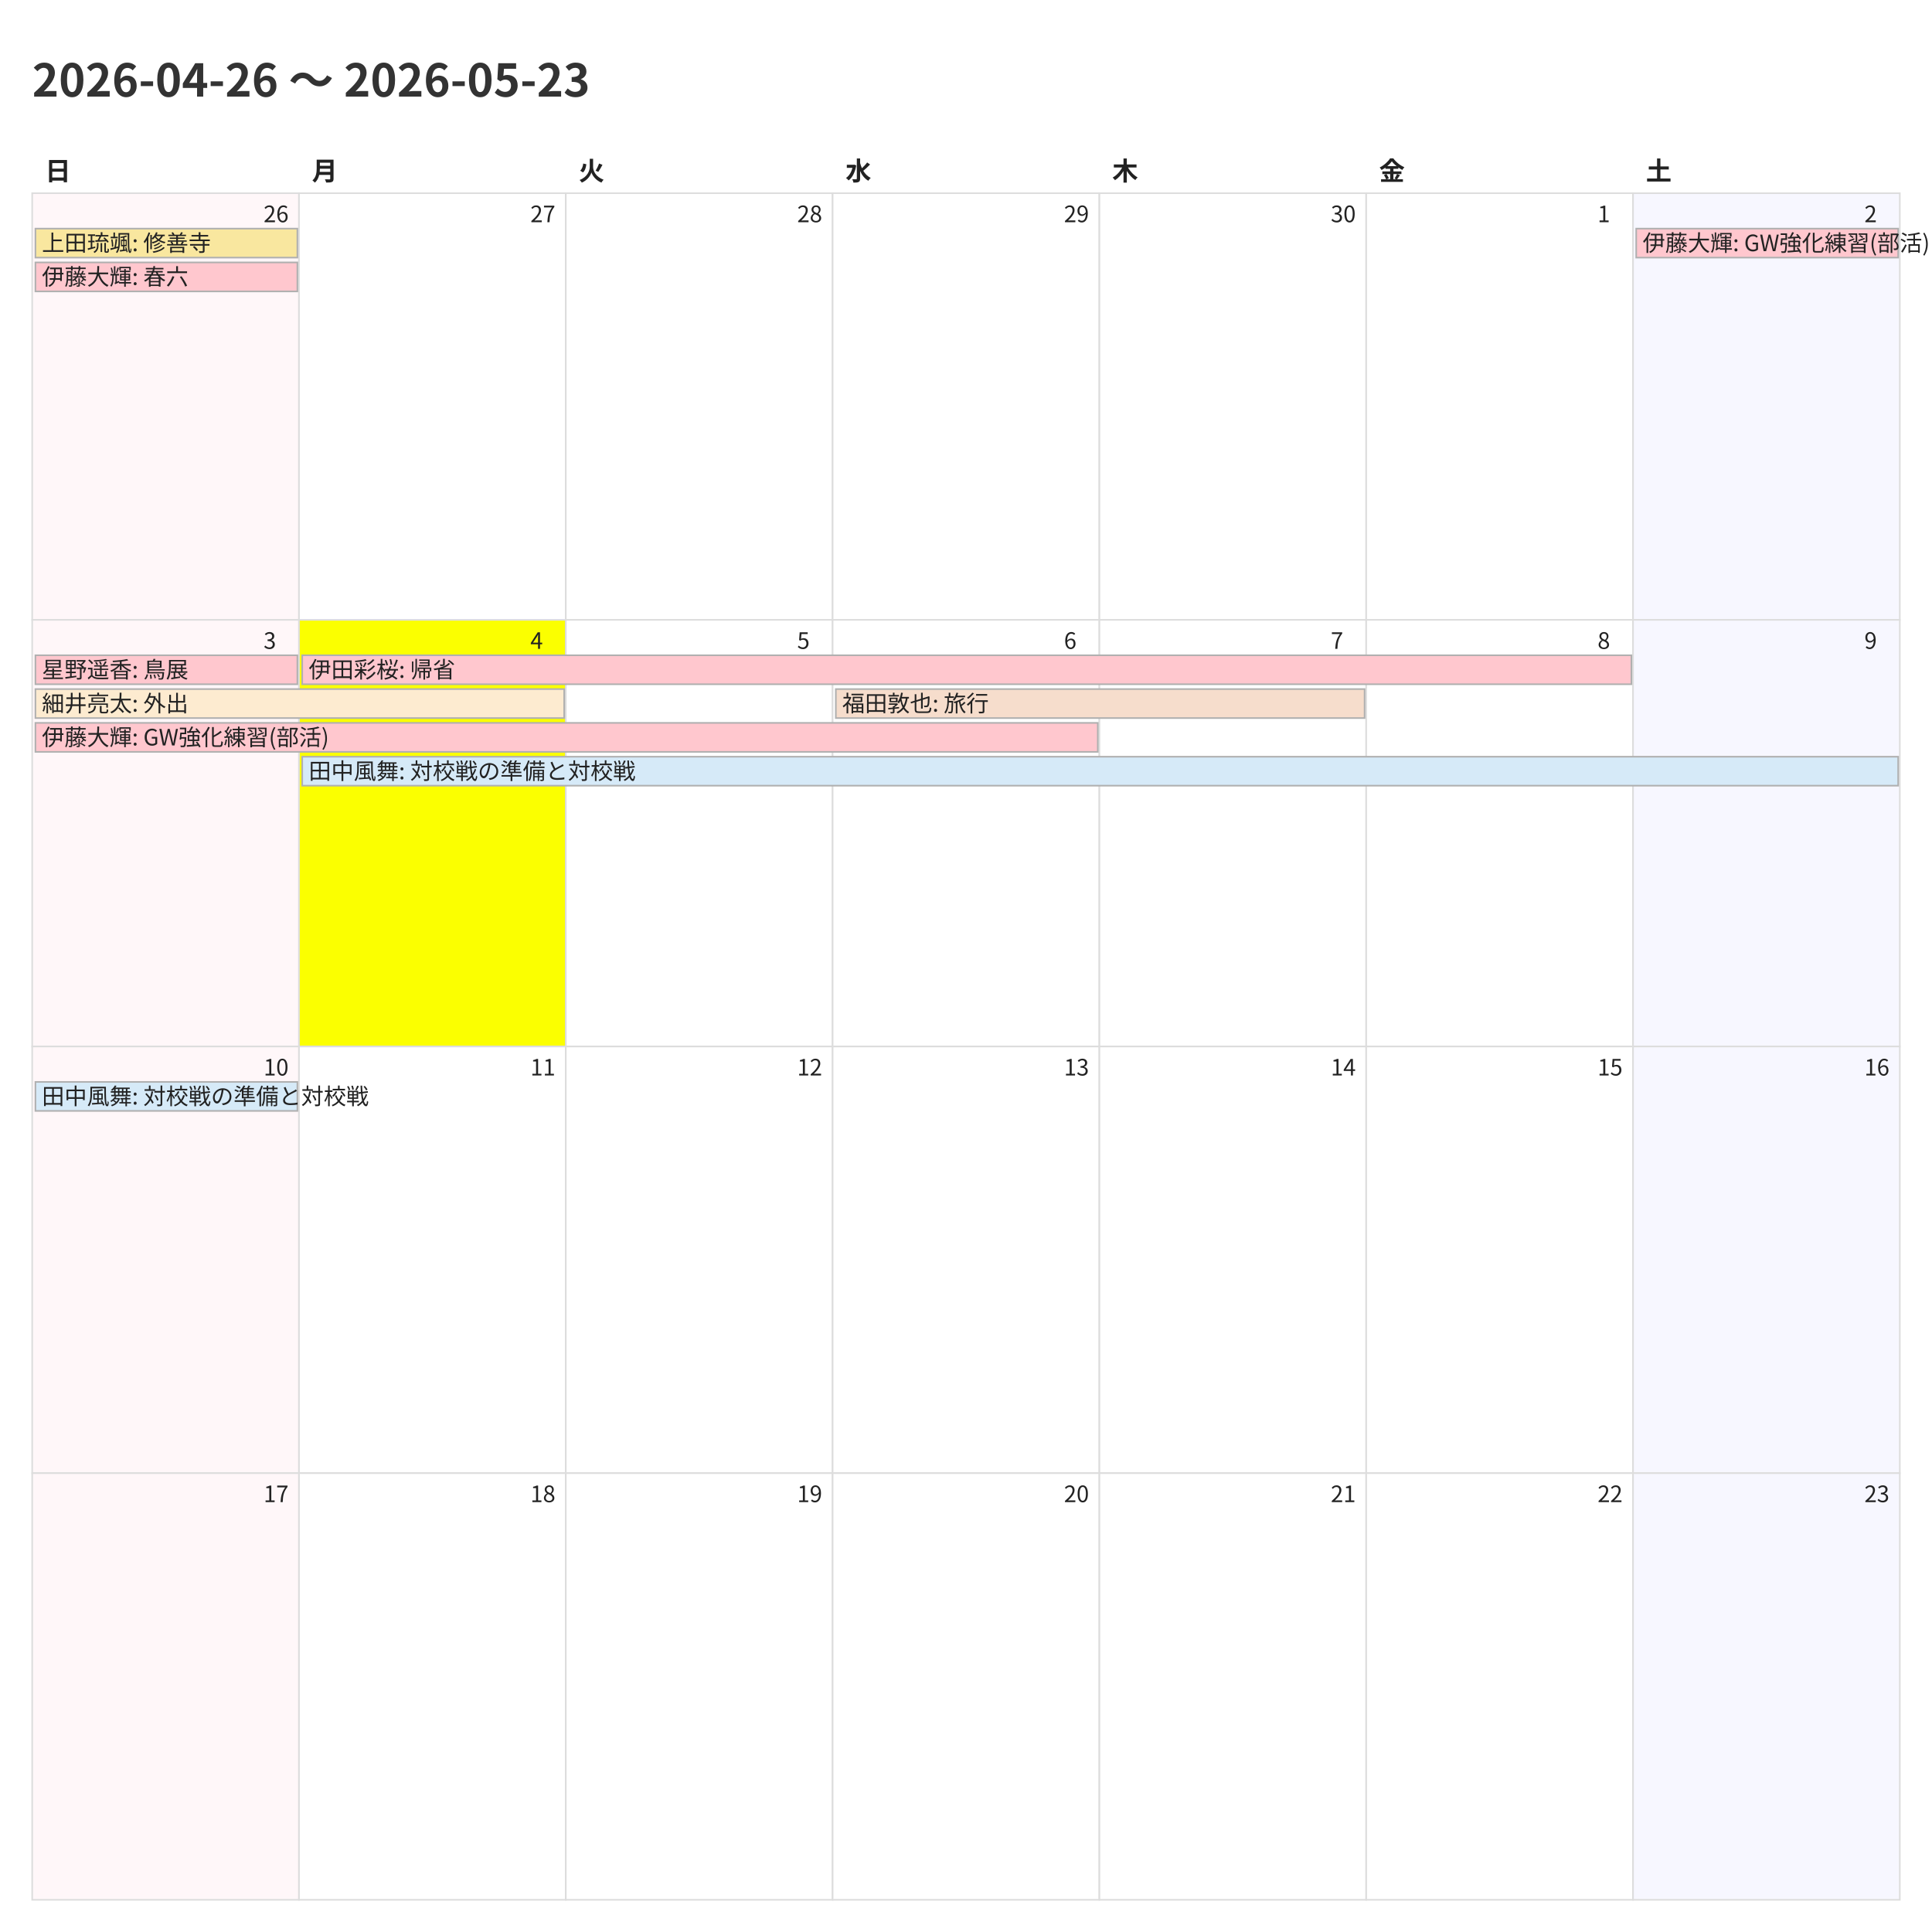
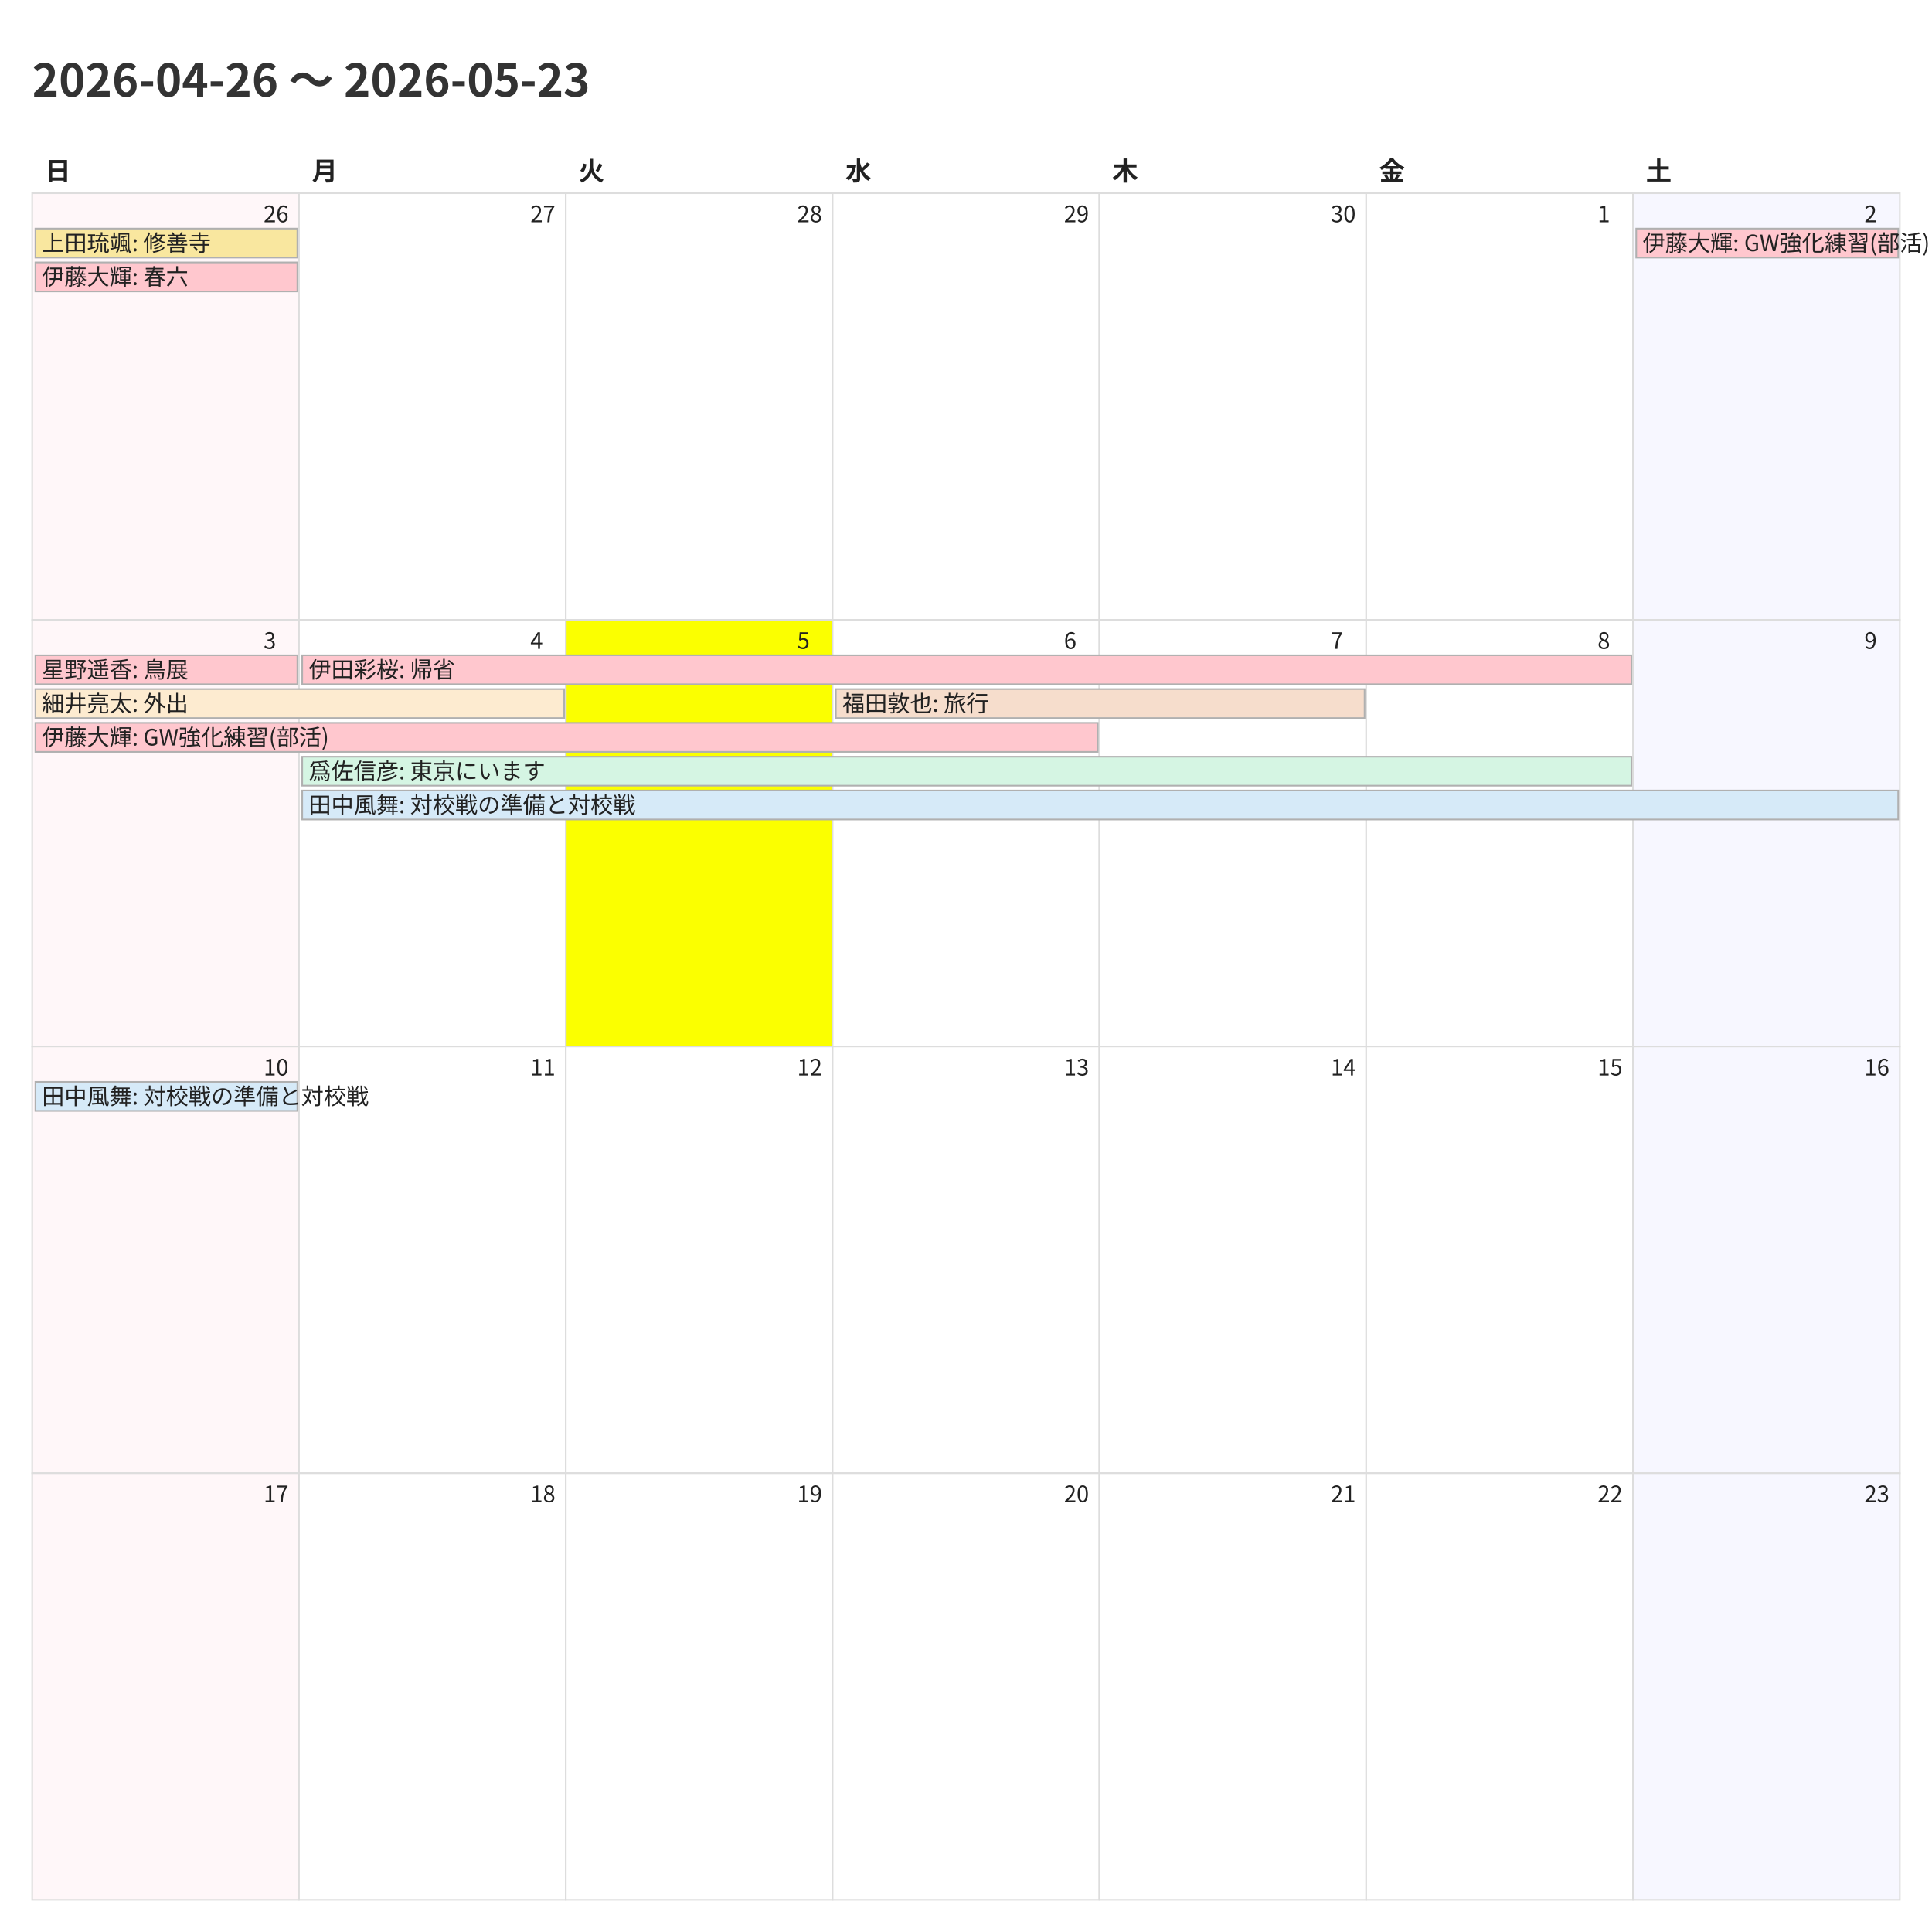
<svg xmlns="http://www.w3.org/2000/svg" width="1200" height="1200">
  <style>
    @charset "UTF-8";
    .title {
      font-family: "Noto Sans CJK JP","Noto Sans JP","IPAexGothic",
                   "Yu Gothic","Hiragino Kaku Gothic ProN",sans-serif;
      font-size: 28px; font-weight: 700; fill: #333;
    }
    .weekday, .day-number, .event {
      font-family: "Noto Sans CJK JP","Noto Sans JP","IPAexGothic",
                   "Yu Gothic","Hiragino Kaku Gothic ProN",sans-serif;
      fill: #222;
    }
    .weekday { font-size: 16px; font-weight: 600; }
    .day-number { font-size: 14px; }
    .event { font-size: 14px; }
    .cell { fill: #fff; stroke: #ddd; }
  </style>
  <rect x="0" y="0" width="1200" height="1200" fill="#fff" />
  <text class="title" x="20" y="60">2026-04-26 〜 2026-05-23</text>
  <text class="weekday" x="28.0" y="112">日</text>
  <text class="weekday" x="193.714" y="112">月</text>
  <text class="weekday" x="359.429" y="112">火</text>
  <text class="weekday" x="525.143" y="112">水</text>
  <text class="weekday" x="690.857" y="112">木</text>
  <text class="weekday" x="856.571" y="112">金</text>
  <text class="weekday" x="1022.286" y="112">土</text>
  <rect x="20.0" y="120.0" width="165.714" height="265.0" fill="#fff7f9" stroke="#ddd" />
  <text class="day-number" x="163.714" y="138.0">26</text>
  <rect x="185.714" y="120.0" width="165.714" height="265.0" fill="#ffffff" stroke="#ddd" />
  <text class="day-number" x="329.429" y="138.0">27</text>
  <rect x="351.429" y="120.0" width="165.714" height="265.0" fill="#ffffff" stroke="#ddd" />
  <text class="day-number" x="495.143" y="138.0">28</text>
  <rect x="517.143" y="120.0" width="165.714" height="265.0" fill="#ffffff" stroke="#ddd" />
  <text class="day-number" x="660.857" y="138.0">29</text>
  <rect x="682.857" y="120.0" width="165.714" height="265.0" fill="#ffffff" stroke="#ddd" />
  <text class="day-number" x="826.571" y="138.0">30</text>
  <rect x="848.571" y="120.0" width="165.714" height="265.0" fill="#ffffff" stroke="#ddd" />
  <text class="day-number" x="992.286" y="138.0">1</text>
  <rect x="1014.286" y="120.0" width="165.714" height="265.0" fill="#f7f7ff" stroke="#ddd" />
  <text class="day-number" x="1158.0" y="138.0">2</text>
  <rect x="20.0" y="385.0" width="165.714" height="265.0" fill="#fff7f9" stroke="#ddd" />
  <text class="day-number" x="163.714" y="403.0">3</text>
-   <rect x="185.714" y="385.0" width="165.714" height="265.0" fill="#fbff00" stroke="#ddd" />
+   <rect x="185.714" y="385.0" width="165.714" height="265.0" fill="#ffffff" stroke="#ddd" />
  <text class="day-number" x="329.429" y="403.0">4</text>
-   <rect x="351.429" y="385.0" width="165.714" height="265.0" fill="#ffffff" stroke="#ddd" />
+   <rect x="351.429" y="385.0" width="165.714" height="265.0" fill="#fbff00" stroke="#ddd" />
  <text class="day-number" x="495.143" y="403.0">5</text>
  <rect x="517.143" y="385.0" width="165.714" height="265.0" fill="#ffffff" stroke="#ddd" />
  <text class="day-number" x="660.857" y="403.0">6</text>
  <rect x="682.857" y="385.0" width="165.714" height="265.0" fill="#ffffff" stroke="#ddd" />
  <text class="day-number" x="826.571" y="403.0">7</text>
  <rect x="848.571" y="385.0" width="165.714" height="265.0" fill="#ffffff" stroke="#ddd" />
  <text class="day-number" x="992.286" y="403.0">8</text>
  <rect x="1014.286" y="385.0" width="165.714" height="265.0" fill="#f7f7ff" stroke="#ddd" />
  <text class="day-number" x="1158.0" y="403.0">9</text>
  <rect x="20.0" y="650.0" width="165.714" height="265.0" fill="#fff7f9" stroke="#ddd" />
  <text class="day-number" x="163.714" y="668.0">10</text>
  <rect x="185.714" y="650.0" width="165.714" height="265.0" fill="#ffffff" stroke="#ddd" />
  <text class="day-number" x="329.429" y="668.0">11</text>
  <rect x="351.429" y="650.0" width="165.714" height="265.0" fill="#ffffff" stroke="#ddd" />
  <text class="day-number" x="495.143" y="668.0">12</text>
  <rect x="517.143" y="650.0" width="165.714" height="265.0" fill="#ffffff" stroke="#ddd" />
  <text class="day-number" x="660.857" y="668.0">13</text>
  <rect x="682.857" y="650.0" width="165.714" height="265.0" fill="#ffffff" stroke="#ddd" />
  <text class="day-number" x="826.571" y="668.0">14</text>
  <rect x="848.571" y="650.0" width="165.714" height="265.0" fill="#ffffff" stroke="#ddd" />
  <text class="day-number" x="992.286" y="668.0">15</text>
  <rect x="1014.286" y="650.0" width="165.714" height="265.0" fill="#f7f7ff" stroke="#ddd" />
  <text class="day-number" x="1158.0" y="668.0">16</text>
  <rect x="20.0" y="915.0" width="165.714" height="265.0" fill="#fff7f9" stroke="#ddd" />
  <text class="day-number" x="163.714" y="933.0">17</text>
  <rect x="185.714" y="915.0" width="165.714" height="265.0" fill="#ffffff" stroke="#ddd" />
  <text class="day-number" x="329.429" y="933.0">18</text>
  <rect x="351.429" y="915.0" width="165.714" height="265.0" fill="#ffffff" stroke="#ddd" />
  <text class="day-number" x="495.143" y="933.0">19</text>
  <rect x="517.143" y="915.0" width="165.714" height="265.0" fill="#ffffff" stroke="#ddd" />
  <text class="day-number" x="660.857" y="933.0">20</text>
  <rect x="682.857" y="915.0" width="165.714" height="265.0" fill="#ffffff" stroke="#ddd" />
  <text class="day-number" x="826.571" y="933.0">21</text>
  <rect x="848.571" y="915.0" width="165.714" height="265.0" fill="#ffffff" stroke="#ddd" />
  <text class="day-number" x="992.286" y="933.0">22</text>
  <rect x="1014.286" y="915.0" width="165.714" height="265.0" fill="#f7f7ff" stroke="#ddd" />
  <text class="day-number" x="1158.0" y="933.0">23</text>
  <rect x="22.0" y="142.0" width="162.714" height="18" fill="#f9e79f" stroke="#b0b0b0" />
  <text class="event" x="26.0" y="156.0">上田琉颯: 修善寺</text>
  <rect x="22.0" y="163.0" width="162.714" height="18" fill="#ffc7ce" stroke="#b0b0b0" />
  <text class="event" x="26.0" y="177.0">伊藤大輝: 春六</text>
  <rect x="1016.286" y="142.0" width="162.714" height="18" fill="#ffc7ce" stroke="#b0b0b0" />
  <text class="event" x="1020.286" y="156.0">伊藤大輝: GW強化練習(部活)</text>
  <rect x="22.0" y="407.0" width="162.714" height="18" fill="#ffc7ce" stroke="#b0b0b0" />
  <text class="event" x="26.0" y="421.0">星野遥香: 鳥展</text>
  <rect x="22.0" y="428.0" width="328.429" height="18" fill="#fdebd0" stroke="#b0b0b0" />
  <text class="event" x="26.0" y="442.0">細井亮太: 外出</text>
  <rect x="22.0" y="449.0" width="659.857" height="18" fill="#ffc7ce" stroke="#b0b0b0" />
  <text class="event" x="26.0" y="463.0">伊藤大輝: GW強化練習(部活)</text>
  <rect x="187.714" y="407.0" width="825.571" height="18" fill="#ffc7ce" stroke="#b0b0b0" />
  <text class="event" x="191.714" y="421.0">伊田彩桜: 帰省</text>
-   <rect x="187.714" y="470.0" width="991.286" height="18" fill="#d6eaf8" stroke="#b0b0b0" />
-   <text class="event" x="191.714" y="484.0">田中風舞: 対校戦の準備と対校戦</text>
+   <rect x="187.714" y="470.0" width="825.571" height="18" fill="#d5f5e3" stroke="#b0b0b0" />
+   <text class="event" x="191.714" y="484.0">爲佐信彦: 東京にいます</text>
+   <rect x="187.714" y="491.0" width="991.286" height="18" fill="#d6eaf8" stroke="#b0b0b0" />
+   <text class="event" x="191.714" y="505.0">田中風舞: 対校戦の準備と対校戦</text>
  <rect x="519.143" y="428.0" width="328.429" height="18" fill="#f6ddcc" stroke="#b0b0b0" />
  <text class="event" x="523.143" y="442.0">福田敦也: 旅行</text>
  <rect x="22.0" y="672.0" width="162.714" height="18" fill="#d6eaf8" stroke="#b0b0b0" />
  <text class="event" x="26.0" y="686.0">田中風舞: 対校戦の準備と対校戦</text>
</svg>
